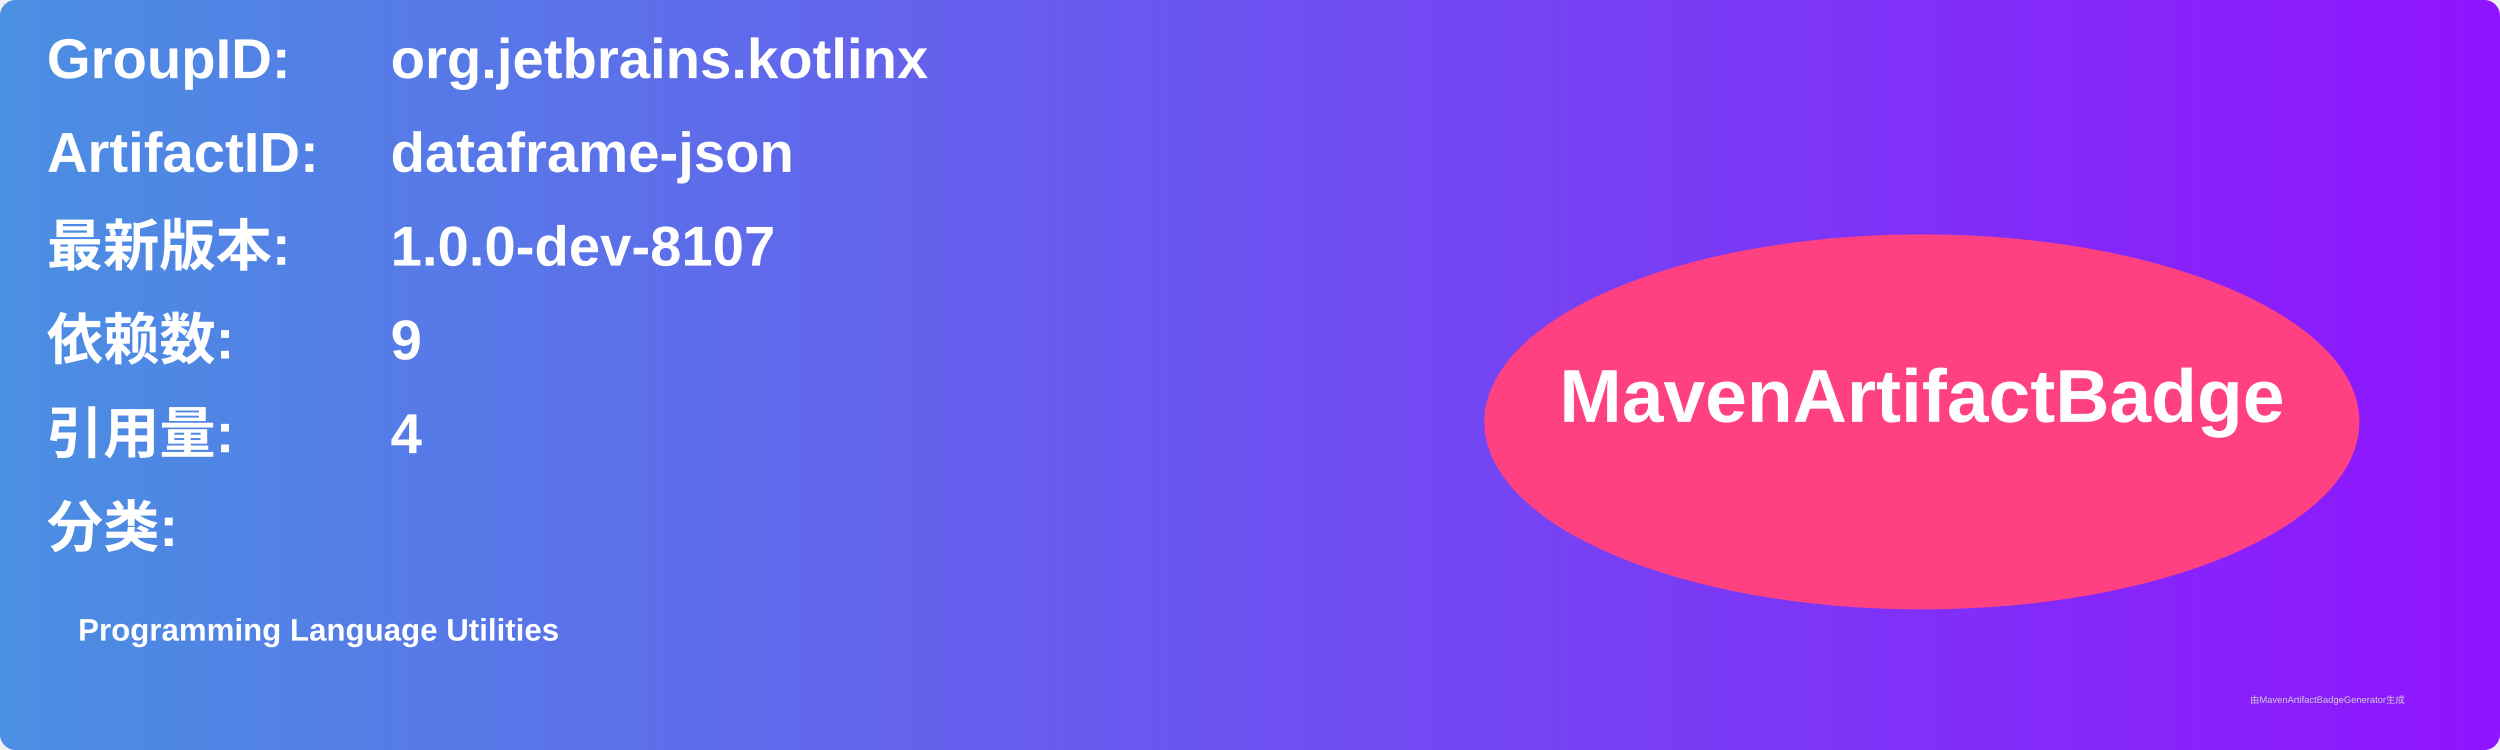
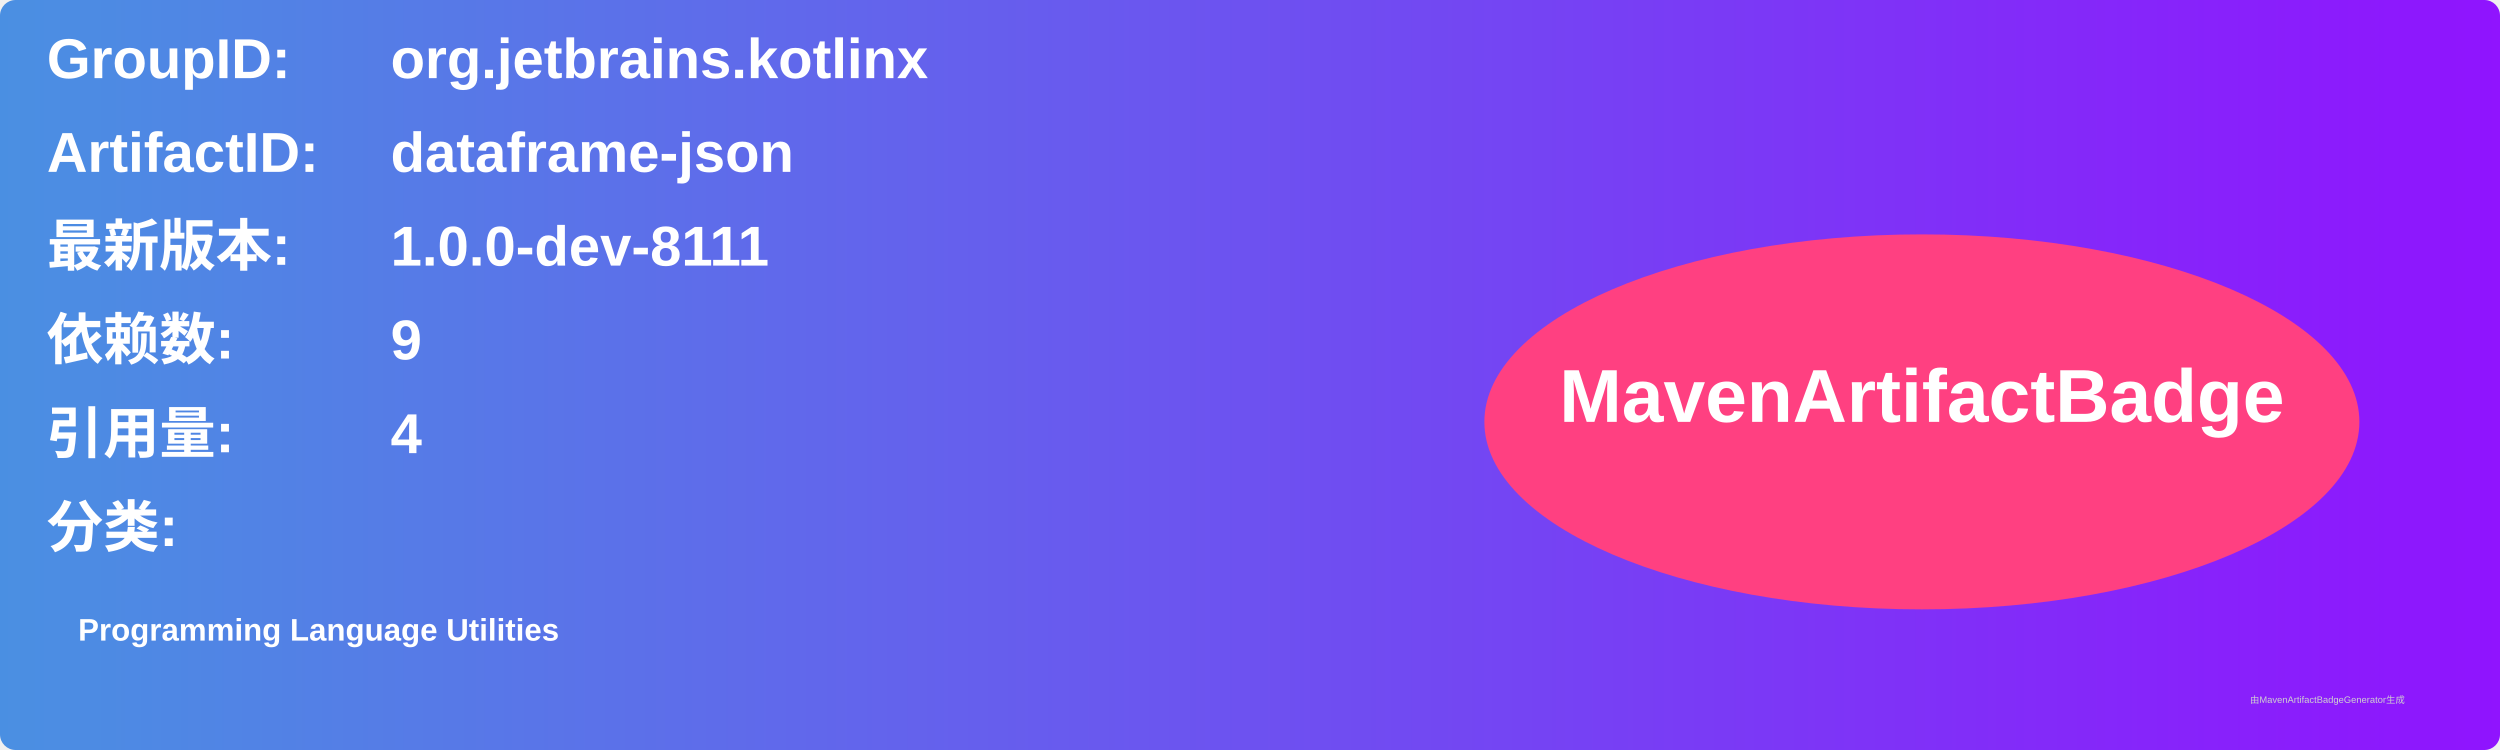
<svg xmlns="http://www.w3.org/2000/svg" width="800" height="240" viewBox="0 0 800 240">
  <linearGradient id="grad" x1="0%" y1="0%" x2="100%" y2="0%">
    <stop offset="0%" stop-color="#4a90e2" />
    <stop offset="100%" stop-color="#9013fe" />
  </linearGradient>
  <rect width="100%" height="100%" rx="5" ry="5" fill="url(#grad)" />
  <g transform="translate(15, 15)">
    <text x="0" y="10" font-family="Arial" font-size="18" fill="white" font-weight="bold" width="260">GroupID:</text>
    <text x="110" y="10" font-family="Arial" font-size="18" fill="white" font-weight="bold" width="460">org.jetbrains.kotlinx</text>
    <text x="0" y="40" font-family="Arial" font-size="18" fill="white" font-weight="bold" width="260">ArtifactID:</text>
    <text x="110" y="40" font-family="Arial" font-size="18" fill="white" font-weight="bold" width="460">dataframe-json</text>
    <text x="0" y="70" font-family="Arial" font-size="18" fill="white" font-weight="bold">最新版本:</text>
    <text x="110" y="70" font-family="Arial" font-size="18" fill="white" font-weight="bold">
-       <tspan font-weight="bold">1.0.0-dev-8107</tspan>
+       <tspan font-weight="bold">1.0.0-dev-8111</tspan>
    </text>
    <text x="0" y="100" font-family="Arial" font-size="18" fill="white" font-weight="bold">依赖数: </text>
    <text x="110" y="100" font-family="Arial" font-size="18" fill="white">
      <tspan font-weight="bold">9</tspan>
    </text>
    <text x="0" y="130" font-family="Arial" font-size="18" fill="white" font-weight="bold">引用量: </text>
    <text x="110" y="130" font-family="Arial" font-size="18" fill="white">
      <tspan font-weight="bold">4</tspan>
    </text>
    <text x="0" y="160" font-family="Arial" font-size="18" fill="white" font-weight="bold">分类:</text>
    <text x="10" y="190" font-family="Arial" font-size="10" fill="white">
      <tspan font-weight="bold">Programming Language Utilities</tspan>
    </text>
    <ellipse cx="600" cy="120" rx="140" ry="60" fill="#ff4081" />
    <text x="600" y="120" text-anchor="middle" font-family="Arial" font-size="24" fill="white" font-weight="bold">MavenArtifactBadge</text>
  </g>
  <text x="720" y="225" font-family="Arial" font-size="3" fill="#d0d0d0">由MavenArtifactBadgeGenerator生成</text>
</svg>
